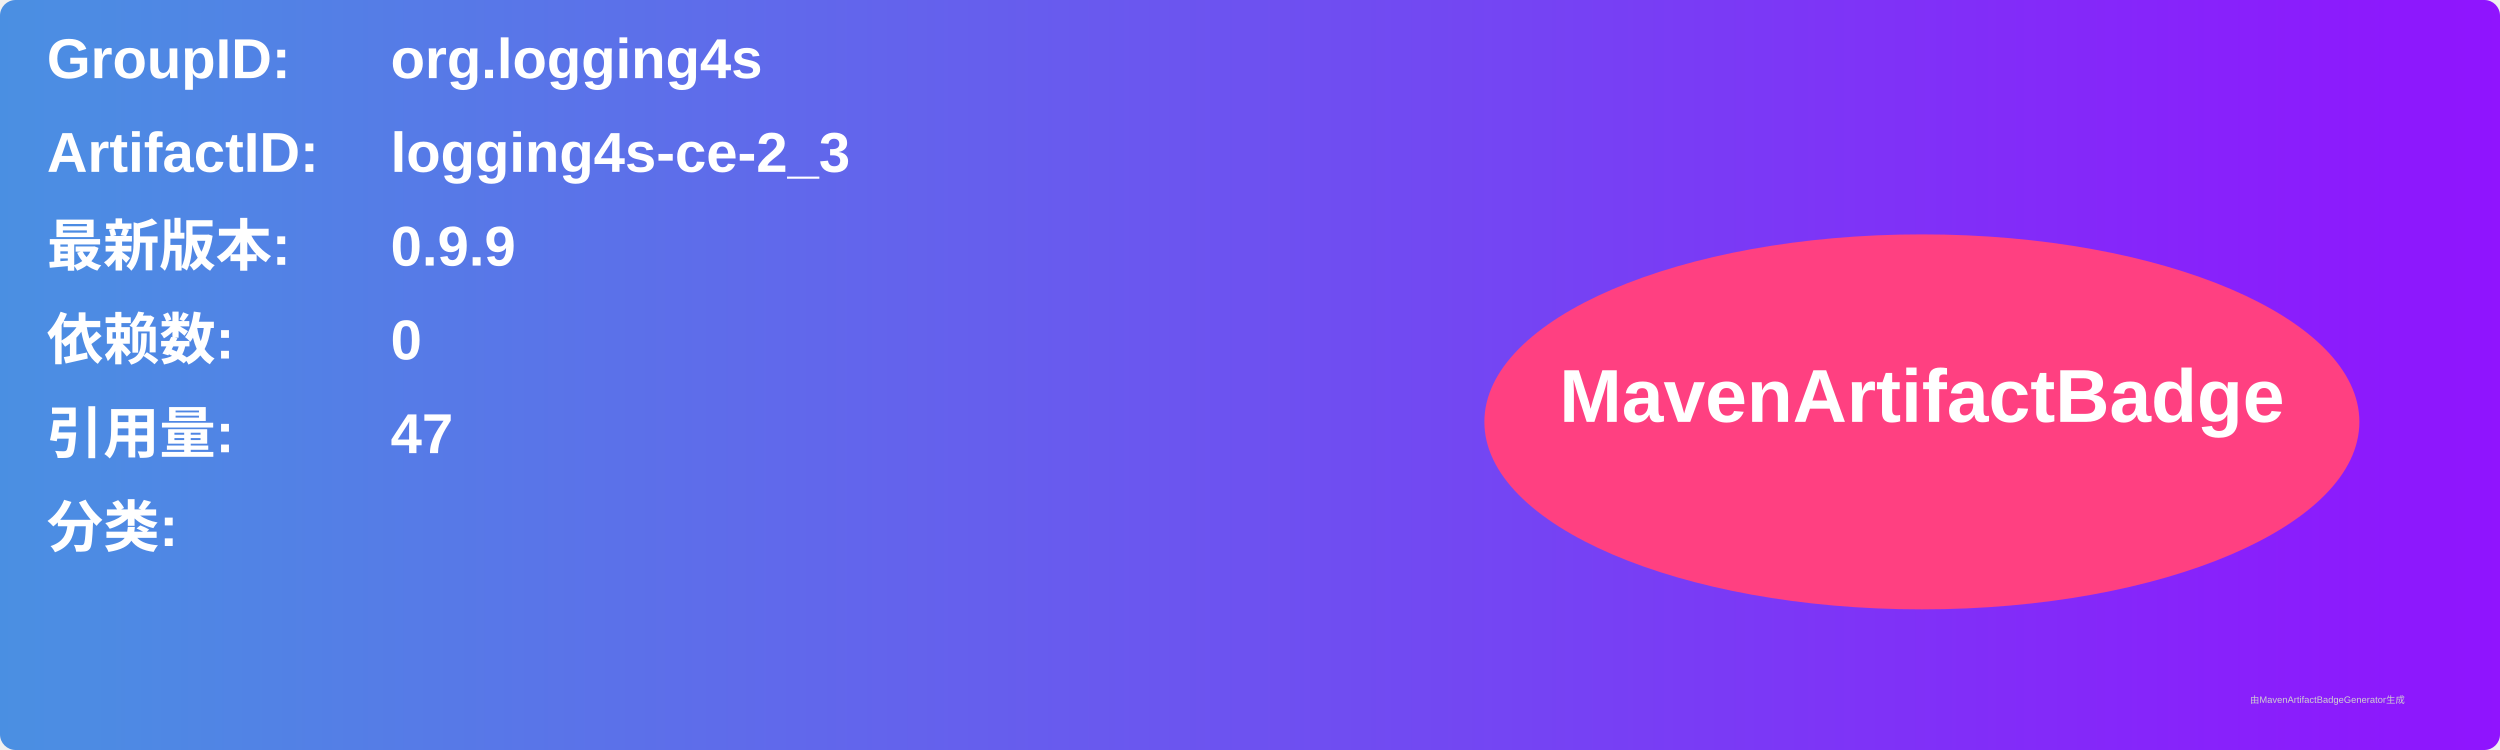
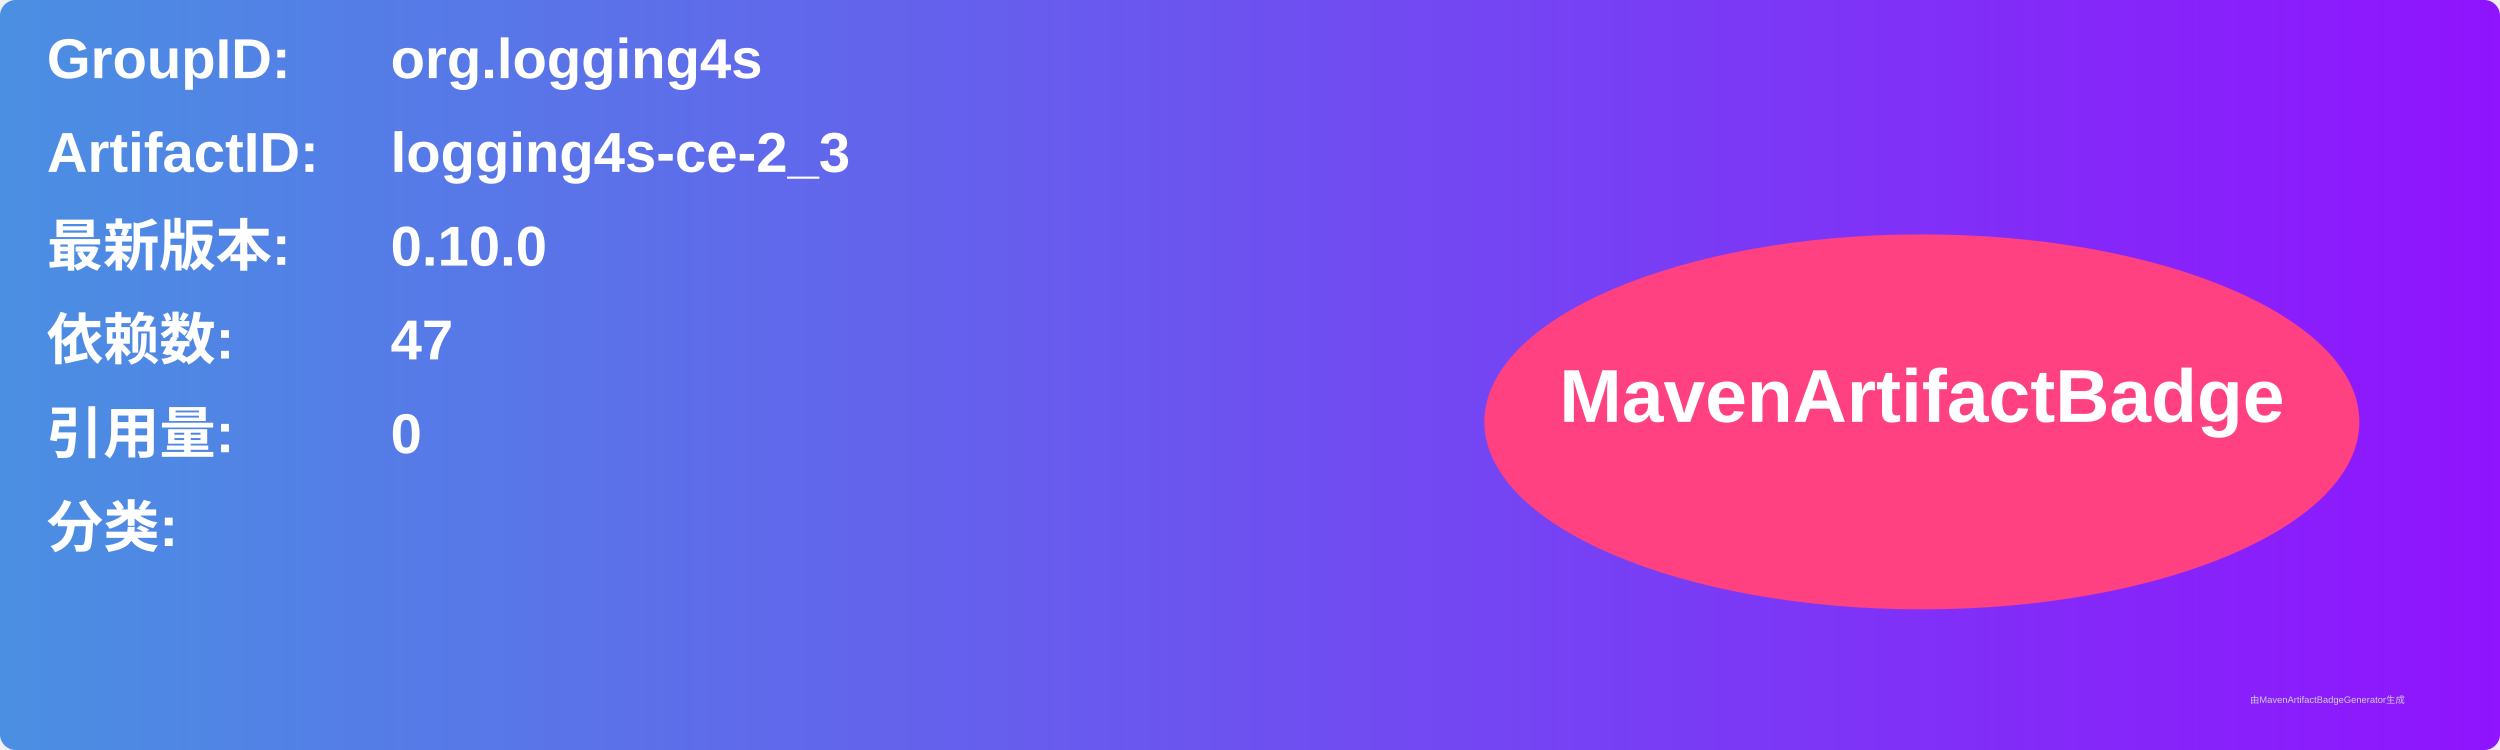
<svg xmlns="http://www.w3.org/2000/svg" width="800" height="240" viewBox="0 0 800 240">
  <linearGradient id="grad" x1="0%" y1="0%" x2="100%" y2="0%">
    <stop offset="0%" stop-color="#4a90e2" />
    <stop offset="100%" stop-color="#9013fe" />
  </linearGradient>
  <rect width="100%" height="100%" rx="5" ry="5" fill="url(#grad)" />
  <g transform="translate(15, 15)">
    <text x="0" y="10" font-family="Arial" font-size="18" fill="white" font-weight="bold" width="260">GroupID:</text>
    <text x="110" y="10" font-family="Arial" font-size="18" fill="white" font-weight="bold" width="460">org.logging4s</text>
    <text x="0" y="40" font-family="Arial" font-size="18" fill="white" font-weight="bold" width="260">ArtifactID:</text>
    <text x="110" y="40" font-family="Arial" font-size="18" fill="white" font-weight="bold" width="460">logging4s-ce-2_3</text>
    <text x="0" y="70" font-family="Arial" font-size="18" fill="white" font-weight="bold">最新版本:</text>
    <text x="110" y="70" font-family="Arial" font-size="18" fill="white" font-weight="bold">
-       <tspan font-weight="bold">0.9.9</tspan>
+       <tspan font-weight="bold">0.10.0</tspan>
    </text>
    <text x="0" y="100" font-family="Arial" font-size="18" fill="white" font-weight="bold">依赖数: </text>
    <text x="110" y="100" font-family="Arial" font-size="18" fill="white">
-       <tspan font-weight="bold">0</tspan>
+       <tspan font-weight="bold">47</tspan>
    </text>
    <text x="0" y="130" font-family="Arial" font-size="18" fill="white" font-weight="bold">引用量: </text>
    <text x="110" y="130" font-family="Arial" font-size="18" fill="white">
-       <tspan font-weight="bold">47</tspan>
+       <tspan font-weight="bold">0</tspan>
    </text>
    <text x="0" y="160" font-family="Arial" font-size="18" fill="white" font-weight="bold">分类:</text>
    <text x="10" y="190" font-family="Arial" font-size="10" fill="white">
      <tspan font-weight="bold" />
    </text>
    <ellipse cx="600" cy="120" rx="140" ry="60" fill="#ff4081" />
    <text x="600" y="120" text-anchor="middle" font-family="Arial" font-size="24" fill="white" font-weight="bold">MavenArtifactBadge</text>
  </g>
  <text x="720" y="225" font-family="Arial" font-size="3" fill="#d0d0d0">由MavenArtifactBadgeGenerator生成</text>
</svg>
